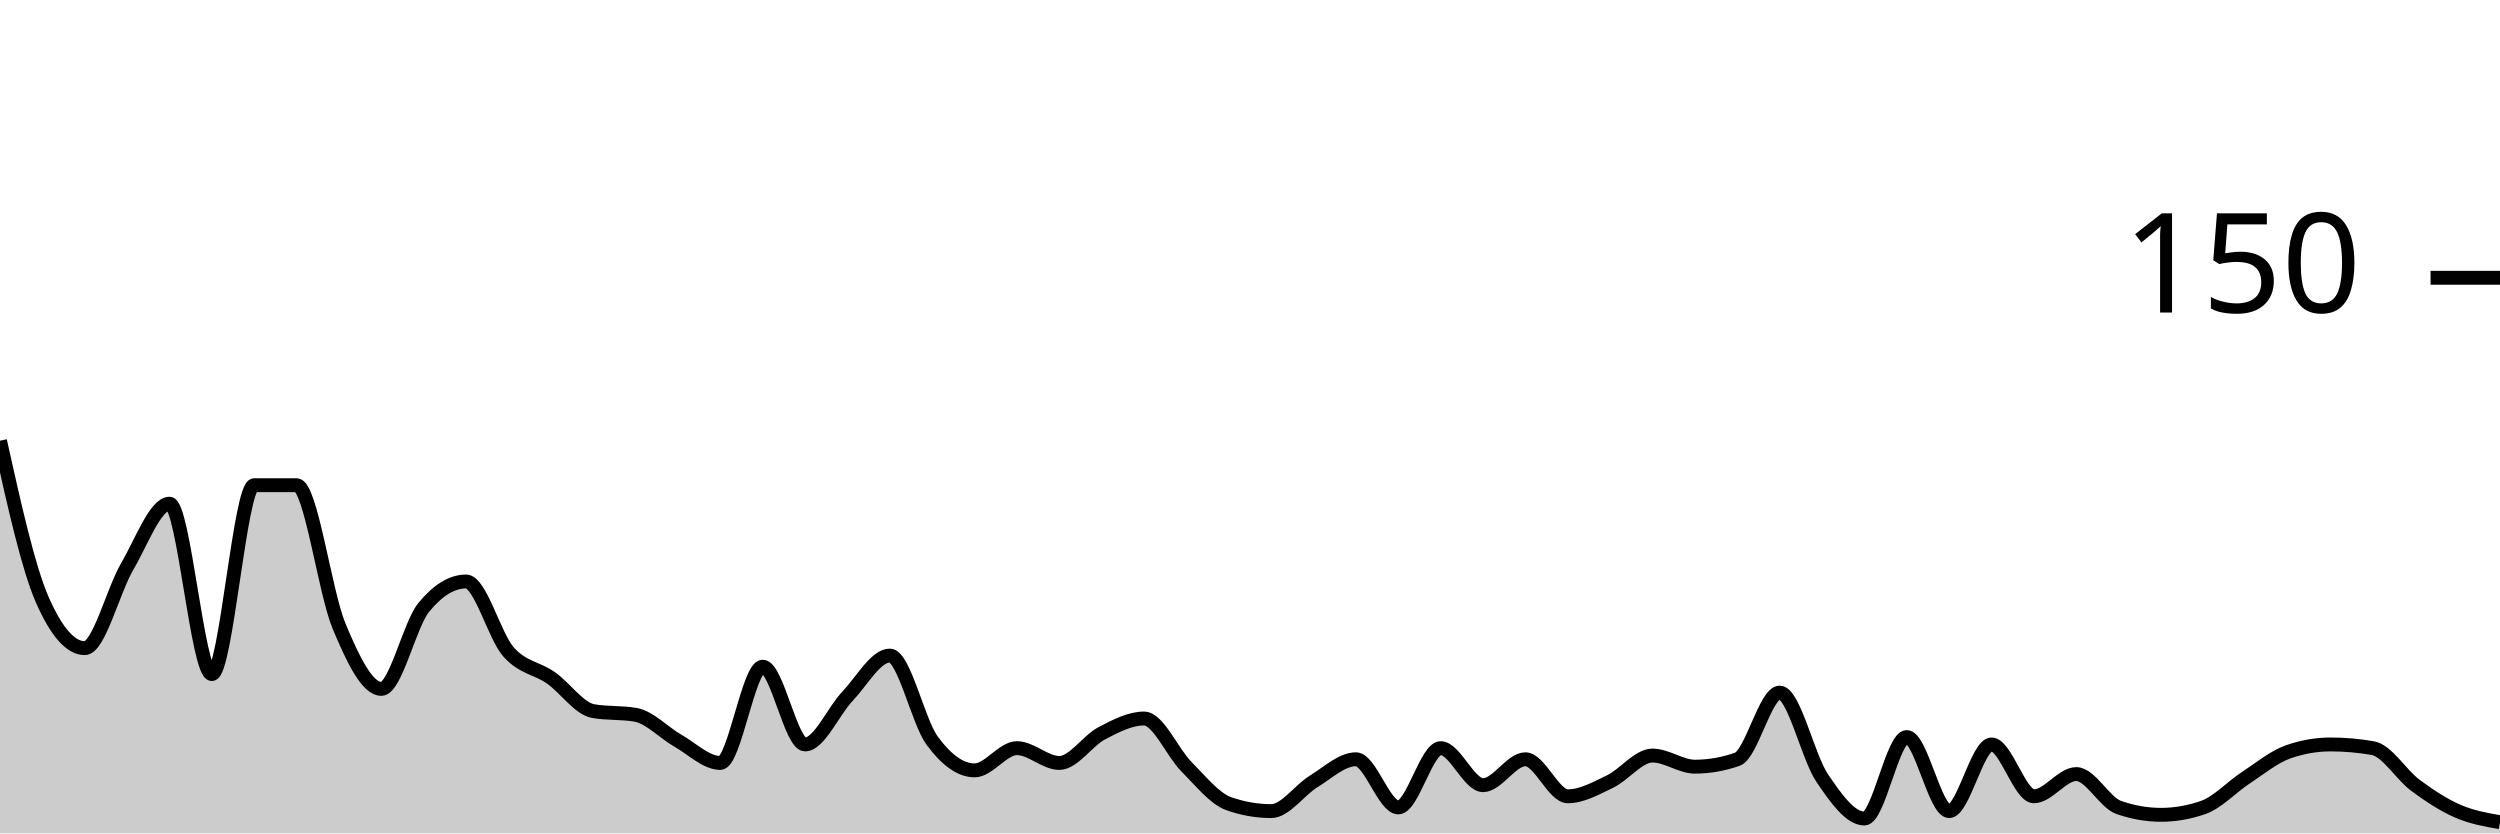
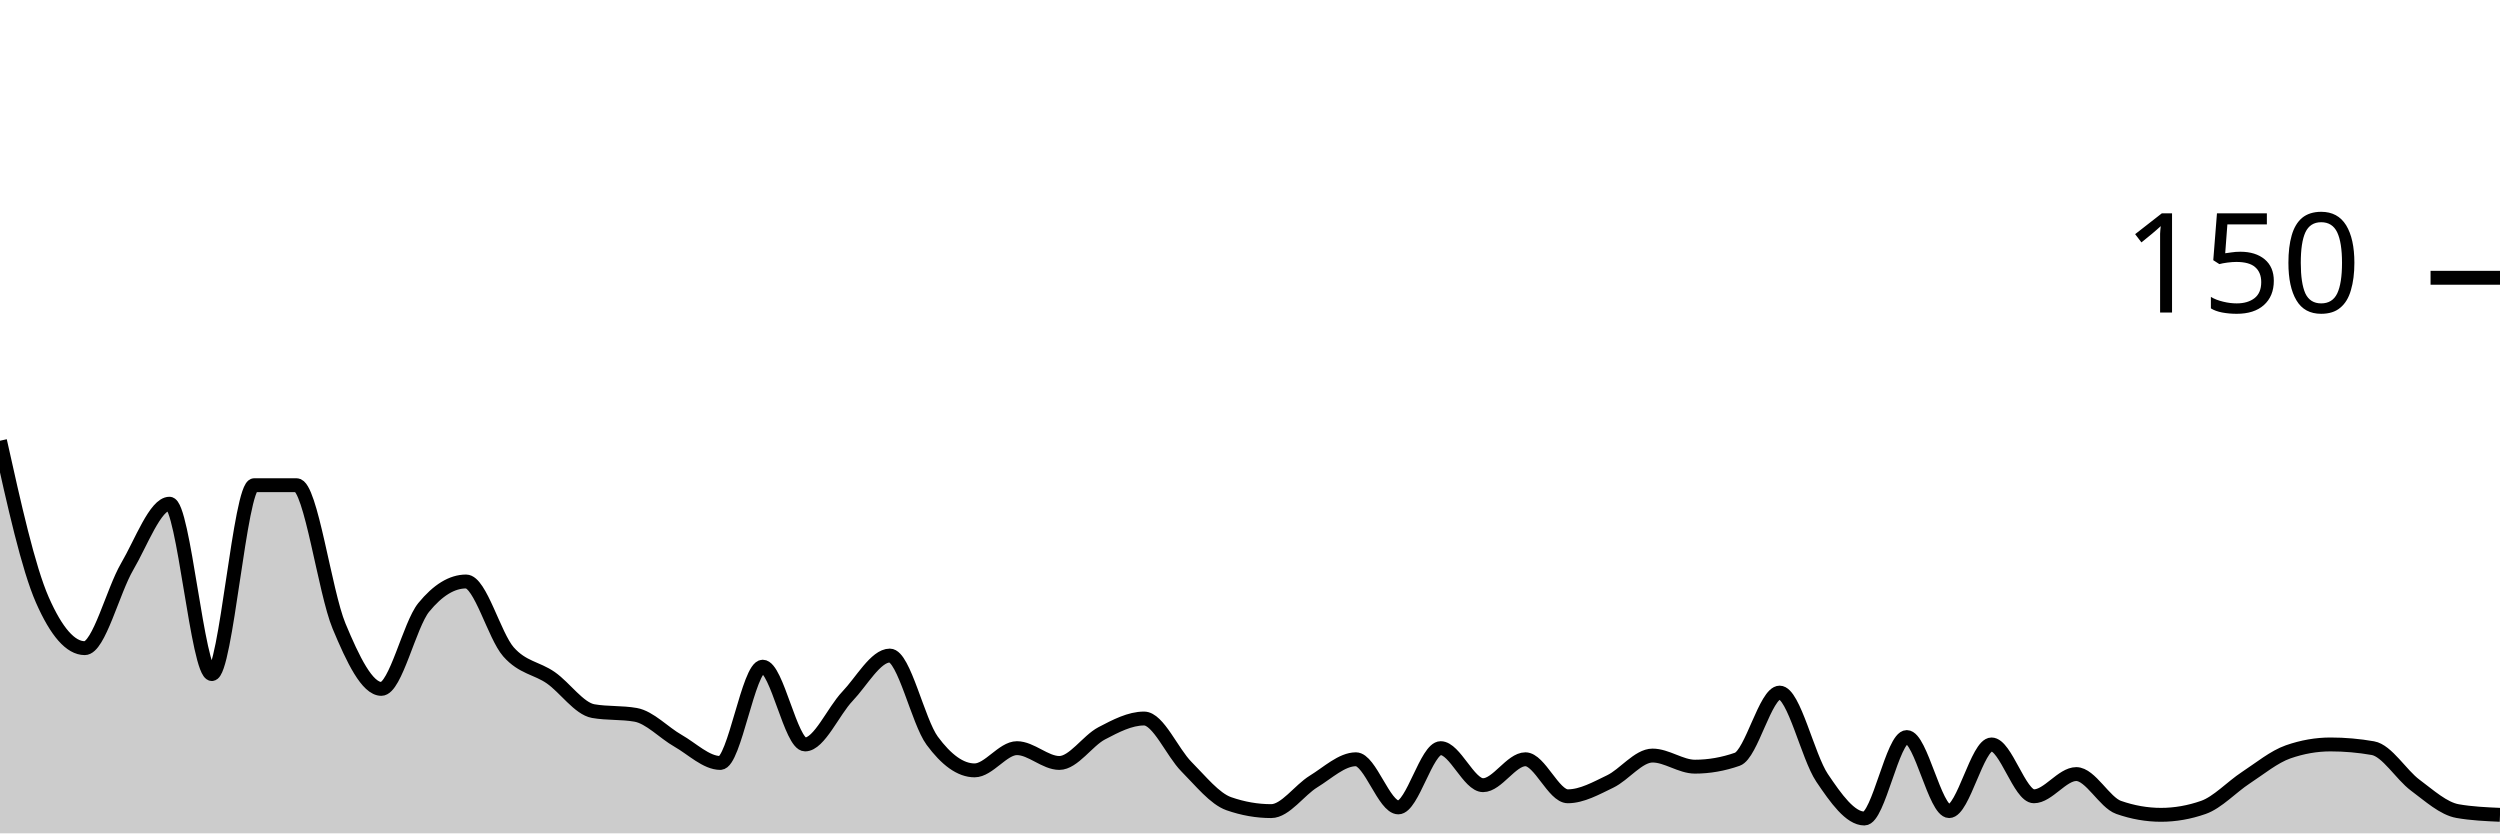
<svg xmlns="http://www.w3.org/2000/svg" viewBox="0 0 180 60">
  <g transform="translate(0,20)">
-     <path class="area" fill="rgba(0, 0, 0, 0.2)" d="M0,11.733C1.017,16.311,2.034,20.889,3.051,23.2C4.068,25.511,5.085,26.667,6.102,26.667C7.119,26.667,8.136,22.533,9.153,20.8C10.169,19.067,11.186,16.267,12.203,16.267C13.22,16.267,14.237,28.533,15.254,28.533C16.271,28.533,17.288,14.933,18.305,14.933C19.322,14.933,20.339,14.933,21.356,14.933C22.373,14.933,23.39,22.622,24.407,25.067C25.424,27.511,26.441,29.6,27.458,29.6C28.475,29.6,29.492,24.978,30.508,23.733C31.525,22.489,32.542,21.867,33.559,21.867C34.576,21.867,35.593,25.778,36.61,26.933C37.627,28.089,38.644,28.089,39.661,28.8C40.678,29.511,41.695,31.022,42.712,31.2C43.729,31.378,44.746,31.289,45.763,31.467C46.78,31.644,47.797,32.756,48.814,33.333C49.831,33.911,50.847,34.933,51.864,34.933C52.881,34.933,53.898,28,54.915,28C55.932,28,56.949,33.6,57.966,33.6C58.983,33.6,60,31.2,61.017,30.133C62.034,29.067,63.051,27.2,64.068,27.2C65.085,27.2,66.102,31.956,67.119,33.333C68.136,34.711,69.153,35.467,70.169,35.467C71.186,35.467,72.203,33.867,73.22,33.867C74.237,33.867,75.254,34.933,76.271,34.933C77.288,34.933,78.305,33.333,79.322,32.8C80.339,32.267,81.356,31.733,82.373,31.733C83.39,31.733,84.407,34.178,85.424,35.2C86.441,36.222,87.458,37.511,88.475,37.867C89.492,38.222,90.508,38.4,91.525,38.4C92.542,38.4,93.559,36.889,94.576,36.267C95.593,35.644,96.61,34.667,97.627,34.667C98.644,34.667,99.661,38.133,100.678,38.133C101.695,38.133,102.712,33.867,103.729,33.867C104.746,33.867,105.763,36.533,106.78,36.533C107.797,36.533,108.814,34.667,109.831,34.667C110.847,34.667,111.864,37.333,112.881,37.333C113.898,37.333,114.915,36.756,115.932,36.267C116.949,35.778,117.966,34.4,118.983,34.4C120,34.4,121.017,35.2,122.034,35.2C123.051,35.2,124.068,35.022,125.085,34.667C126.102,34.311,127.119,29.867,128.136,29.867C129.153,29.867,130.169,34.489,131.186,36C132.203,37.511,133.22,38.933,134.237,38.933C135.254,38.933,136.271,33.067,137.288,33.067C138.305,33.067,139.322,38.4,140.339,38.4C141.356,38.4,142.373,33.6,143.39,33.6C144.407,33.6,145.424,37.333,146.441,37.333C147.458,37.333,148.475,35.733,149.492,35.733C150.508,35.733,151.525,37.778,152.542,38.133C153.559,38.489,154.576,38.667,155.593,38.667C156.61,38.667,157.627,38.489,158.644,38.133C159.661,37.778,160.678,36.667,161.695,36C162.712,35.333,163.729,34.489,164.746,34.133C165.763,33.778,166.78,33.6,167.797,33.6C168.814,33.6,169.831,33.689,170.847,33.867C171.864,34.044,172.881,35.778,173.898,36.533C174.915,37.289,175.932,37.956,176.949,38.4C177.966,38.844,178.983,39.022,180,39.2L180,40C178.983,40,177.966,40,176.949,40C175.932,40,174.915,40,173.898,40C172.881,40,171.864,40,170.847,40C169.831,40,168.814,40,167.797,40C166.78,40,165.763,40,164.746,40C163.729,40,162.712,40,161.695,40C160.678,40,159.661,40,158.644,40C157.627,40,156.61,40,155.593,40C154.576,40,153.559,40,152.542,40C151.525,40,150.508,40,149.492,40C148.475,40,147.458,40,146.441,40C145.424,40,144.407,40,143.39,40C142.373,40,141.356,40,140.339,40C139.322,40,138.305,40,137.288,40C136.271,40,135.254,40,134.237,40C133.22,40,132.203,40,131.186,40C130.169,40,129.153,40,128.136,40C127.119,40,126.102,40,125.085,40C124.068,40,123.051,40,122.034,40C121.017,40,120,40,118.983,40C117.966,40,116.949,40,115.932,40C114.915,40,113.898,40,112.881,40C111.864,40,110.847,40,109.831,40C108.814,40,107.797,40,106.78,40C105.763,40,104.746,40,103.729,40C102.712,40,101.695,40,100.678,40C99.661,40,98.644,40,97.627,40C96.61,40,95.593,40,94.576,40C93.559,40,92.542,40,91.525,40C90.508,40,89.492,40,88.475,40C87.458,40,86.441,40,85.424,40C84.407,40,83.39,40,82.373,40C81.356,40,80.339,40,79.322,40C78.305,40,77.288,40,76.271,40C75.254,40,74.237,40,73.22,40C72.203,40,71.186,40,70.169,40C69.153,40,68.136,40,67.119,40C66.102,40,65.085,40,64.068,40C63.051,40,62.034,40,61.017,40C60,40,58.983,40,57.966,40C56.949,40,55.932,40,54.915,40C53.898,40,52.881,40,51.864,40C50.847,40,49.831,40,48.814,40C47.797,40,46.78,40,45.763,40C44.746,40,43.729,40,42.712,40C41.695,40,40.678,40,39.661,40C38.644,40,37.627,40,36.61,40C35.593,40,34.576,40,33.559,40C32.542,40,31.525,40,30.508,40C29.492,40,28.475,40,27.458,40C26.441,40,25.424,40,24.407,40C23.39,40,22.373,40,21.356,40C20.339,40,19.322,40,18.305,40C17.288,40,16.271,40,15.254,40C14.237,40,13.22,40,12.203,40C11.186,40,10.169,40,9.153,40C8.136,40,7.119,40,6.102,40C5.085,40,4.068,40,3.051,40C2.034,40,1.017,40,0,40Z" />
-     <path class="line" stroke="black" fill="none" d="M0,11.733C1.017,16.311,2.034,20.889,3.051,23.2C4.068,25.511,5.085,26.667,6.102,26.667C7.119,26.667,8.136,22.533,9.153,20.8C10.169,19.067,11.186,16.267,12.203,16.267C13.22,16.267,14.237,28.533,15.254,28.533C16.271,28.533,17.288,14.933,18.305,14.933C19.322,14.933,20.339,14.933,21.356,14.933C22.373,14.933,23.39,22.622,24.407,25.067C25.424,27.511,26.441,29.6,27.458,29.6C28.475,29.6,29.492,24.978,30.508,23.733C31.525,22.489,32.542,21.867,33.559,21.867C34.576,21.867,35.593,25.778,36.61,26.933C37.627,28.089,38.644,28.089,39.661,28.8C40.678,29.511,41.695,31.022,42.712,31.2C43.729,31.378,44.746,31.289,45.763,31.467C46.78,31.644,47.797,32.756,48.814,33.333C49.831,33.911,50.847,34.933,51.864,34.933C52.881,34.933,53.898,28,54.915,28C55.932,28,56.949,33.6,57.966,33.6C58.983,33.6,60,31.2,61.017,30.133C62.034,29.067,63.051,27.2,64.068,27.2C65.085,27.2,66.102,31.956,67.119,33.333C68.136,34.711,69.153,35.467,70.169,35.467C71.186,35.467,72.203,33.867,73.22,33.867C74.237,33.867,75.254,34.933,76.271,34.933C77.288,34.933,78.305,33.333,79.322,32.8C80.339,32.267,81.356,31.733,82.373,31.733C83.39,31.733,84.407,34.178,85.424,35.2C86.441,36.222,87.458,37.511,88.475,37.867C89.492,38.222,90.508,38.4,91.525,38.4C92.542,38.4,93.559,36.889,94.576,36.267C95.593,35.644,96.61,34.667,97.627,34.667C98.644,34.667,99.661,38.133,100.678,38.133C101.695,38.133,102.712,33.867,103.729,33.867C104.746,33.867,105.763,36.533,106.78,36.533C107.797,36.533,108.814,34.667,109.831,34.667C110.847,34.667,111.864,37.333,112.881,37.333C113.898,37.333,114.915,36.756,115.932,36.267C116.949,35.778,117.966,34.4,118.983,34.4C120,34.4,121.017,35.2,122.034,35.2C123.051,35.2,124.068,35.022,125.085,34.667C126.102,34.311,127.119,29.867,128.136,29.867C129.153,29.867,130.169,34.489,131.186,36C132.203,37.511,133.22,38.933,134.237,38.933C135.254,38.933,136.271,33.067,137.288,33.067C138.305,33.067,139.322,38.4,140.339,38.4C141.356,38.4,142.373,33.6,143.39,33.6C144.407,33.6,145.424,37.333,146.441,37.333C147.458,37.333,148.475,35.733,149.492,35.733C150.508,35.733,151.525,37.778,152.542,38.133C153.559,38.489,154.576,38.667,155.593,38.667C156.61,38.667,157.627,38.489,158.644,38.133C159.661,37.778,160.678,36.667,161.695,36C162.712,35.333,163.729,34.489,164.746,34.133C165.763,33.778,166.78,33.6,167.797,33.6C168.814,33.6,169.831,33.689,170.847,33.867C171.864,34.044,172.881,35.778,173.898,36.533C174.915,37.289,175.932,37.956,176.949,38.4C177.966,38.844,178.983,39.022,180,39.2" />
+     <path class="area" fill="rgba(0, 0, 0, 0.2)" d="M0,11.733C1.017,16.311,2.034,20.889,3.051,23.2C4.068,25.511,5.085,26.667,6.102,26.667C7.119,26.667,8.136,22.533,9.153,20.8C10.169,19.067,11.186,16.267,12.203,16.267C13.22,16.267,14.237,28.533,15.254,28.533C16.271,28.533,17.288,14.933,18.305,14.933C19.322,14.933,20.339,14.933,21.356,14.933C22.373,14.933,23.39,22.622,24.407,25.067C25.424,27.511,26.441,29.6,27.458,29.6C28.475,29.6,29.492,24.978,30.508,23.733C31.525,22.489,32.542,21.867,33.559,21.867C34.576,21.867,35.593,25.778,36.61,26.933C37.627,28.089,38.644,28.089,39.661,28.8C40.678,29.511,41.695,31.022,42.712,31.2C43.729,31.378,44.746,31.289,45.763,31.467C46.78,31.644,47.797,32.756,48.814,33.333C49.831,33.911,50.847,34.933,51.864,34.933C52.881,34.933,53.898,28,54.915,28C55.932,28,56.949,33.6,57.966,33.6C58.983,33.6,60,31.2,61.017,30.133C62.034,29.067,63.051,27.2,64.068,27.2C65.085,27.2,66.102,31.956,67.119,33.333C68.136,34.711,69.153,35.467,70.169,35.467C71.186,35.467,72.203,33.867,73.22,33.867C74.237,33.867,75.254,34.933,76.271,34.933C77.288,34.933,78.305,33.333,79.322,32.8C80.339,32.267,81.356,31.733,82.373,31.733C83.39,31.733,84.407,34.178,85.424,35.2C86.441,36.222,87.458,37.511,88.475,37.867C89.492,38.222,90.508,38.4,91.525,38.4C92.542,38.4,93.559,36.889,94.576,36.267C95.593,35.644,96.61,34.667,97.627,34.667C98.644,34.667,99.661,38.133,100.678,38.133C101.695,38.133,102.712,33.867,103.729,33.867C104.746,33.867,105.763,36.533,106.78,36.533C107.797,36.533,108.814,34.667,109.831,34.667C110.847,34.667,111.864,37.333,112.881,37.333C113.898,37.333,114.915,36.756,115.932,36.267C116.949,35.778,117.966,34.4,118.983,34.4C120,34.4,121.017,35.2,122.034,35.2C123.051,35.2,124.068,35.022,125.085,34.667C126.102,34.311,127.119,29.867,128.136,29.867C129.153,29.867,130.169,34.489,131.186,36C132.203,37.511,133.22,38.933,134.237,38.933C135.254,38.933,136.271,33.067,137.288,33.067C138.305,33.067,139.322,38.4,140.339,38.4C141.356,38.4,142.373,33.6,143.39,33.6C144.407,33.6,145.424,37.333,146.441,37.333C147.458,37.333,148.475,35.733,149.492,35.733C150.508,35.733,151.525,37.778,152.542,38.133C153.559,38.489,154.576,38.667,155.593,38.667C156.61,38.667,157.627,38.489,158.644,38.133C159.661,37.778,160.678,36.667,161.695,36C162.712,35.333,163.729,34.489,164.746,34.133C165.763,33.778,166.78,33.6,167.797,33.6C168.814,33.6,169.831,33.689,170.847,33.867C171.864,34.044,172.881,35.778,173.898,36.533C174.915,37.289,175.932,38.222,176.949,38.4C177.966,38.578,178.983,38.622,180,38.667L180,40C178.983,40,177.966,40,176.949,40C175.932,40,174.915,40,173.898,40C172.881,40,171.864,40,170.847,40C169.831,40,168.814,40,167.797,40C166.78,40,165.763,40,164.746,40C163.729,40,162.712,40,161.695,40C160.678,40,159.661,40,158.644,40C157.627,40,156.61,40,155.593,40C154.576,40,153.559,40,152.542,40C151.525,40,150.508,40,149.492,40C148.475,40,147.458,40,146.441,40C145.424,40,144.407,40,143.39,40C142.373,40,141.356,40,140.339,40C139.322,40,138.305,40,137.288,40C136.271,40,135.254,40,134.237,40C133.22,40,132.203,40,131.186,40C130.169,40,129.153,40,128.136,40C127.119,40,126.102,40,125.085,40C124.068,40,123.051,40,122.034,40C121.017,40,120,40,118.983,40C117.966,40,116.949,40,115.932,40C114.915,40,113.898,40,112.881,40C111.864,40,110.847,40,109.831,40C108.814,40,107.797,40,106.78,40C105.763,40,104.746,40,103.729,40C102.712,40,101.695,40,100.678,40C99.661,40,98.644,40,97.627,40C96.61,40,95.593,40,94.576,40C93.559,40,92.542,40,91.525,40C90.508,40,89.492,40,88.475,40C87.458,40,86.441,40,85.424,40C84.407,40,83.39,40,82.373,40C81.356,40,80.339,40,79.322,40C78.305,40,77.288,40,76.271,40C75.254,40,74.237,40,73.22,40C72.203,40,71.186,40,70.169,40C69.153,40,68.136,40,67.119,40C66.102,40,65.085,40,64.068,40C63.051,40,62.034,40,61.017,40C60,40,58.983,40,57.966,40C56.949,40,55.932,40,54.915,40C53.898,40,52.881,40,51.864,40C50.847,40,49.831,40,48.814,40C47.797,40,46.78,40,45.763,40C44.746,40,43.729,40,42.712,40C41.695,40,40.678,40,39.661,40C38.644,40,37.627,40,36.61,40C35.593,40,34.576,40,33.559,40C32.542,40,31.525,40,30.508,40C29.492,40,28.475,40,27.458,40C26.441,40,25.424,40,24.407,40C23.39,40,22.373,40,21.356,40C20.339,40,19.322,40,18.305,40C17.288,40,16.271,40,15.254,40C14.237,40,13.22,40,12.203,40C11.186,40,10.169,40,9.153,40C8.136,40,7.119,40,6.102,40C5.085,40,4.068,40,3.051,40C2.034,40,1.017,40,0,40Z" />
+     <path class="line" stroke="black" fill="none" d="M0,11.733C1.017,16.311,2.034,20.889,3.051,23.2C4.068,25.511,5.085,26.667,6.102,26.667C7.119,26.667,8.136,22.533,9.153,20.8C10.169,19.067,11.186,16.267,12.203,16.267C13.22,16.267,14.237,28.533,15.254,28.533C16.271,28.533,17.288,14.933,18.305,14.933C19.322,14.933,20.339,14.933,21.356,14.933C22.373,14.933,23.39,22.622,24.407,25.067C25.424,27.511,26.441,29.6,27.458,29.6C28.475,29.6,29.492,24.978,30.508,23.733C31.525,22.489,32.542,21.867,33.559,21.867C34.576,21.867,35.593,25.778,36.61,26.933C37.627,28.089,38.644,28.089,39.661,28.8C40.678,29.511,41.695,31.022,42.712,31.2C43.729,31.378,44.746,31.289,45.763,31.467C46.78,31.644,47.797,32.756,48.814,33.333C49.831,33.911,50.847,34.933,51.864,34.933C52.881,34.933,53.898,28,54.915,28C55.932,28,56.949,33.6,57.966,33.6C58.983,33.6,60,31.2,61.017,30.133C62.034,29.067,63.051,27.2,64.068,27.2C65.085,27.2,66.102,31.956,67.119,33.333C68.136,34.711,69.153,35.467,70.169,35.467C71.186,35.467,72.203,33.867,73.22,33.867C74.237,33.867,75.254,34.933,76.271,34.933C77.288,34.933,78.305,33.333,79.322,32.8C80.339,32.267,81.356,31.733,82.373,31.733C83.39,31.733,84.407,34.178,85.424,35.2C86.441,36.222,87.458,37.511,88.475,37.867C89.492,38.222,90.508,38.4,91.525,38.4C92.542,38.4,93.559,36.889,94.576,36.267C95.593,35.644,96.61,34.667,97.627,34.667C98.644,34.667,99.661,38.133,100.678,38.133C101.695,38.133,102.712,33.867,103.729,33.867C104.746,33.867,105.763,36.533,106.78,36.533C107.797,36.533,108.814,34.667,109.831,34.667C110.847,34.667,111.864,37.333,112.881,37.333C113.898,37.333,114.915,36.756,115.932,36.267C116.949,35.778,117.966,34.4,118.983,34.4C120,34.4,121.017,35.2,122.034,35.2C123.051,35.2,124.068,35.022,125.085,34.667C126.102,34.311,127.119,29.867,128.136,29.867C129.153,29.867,130.169,34.489,131.186,36C132.203,37.511,133.22,38.933,134.237,38.933C135.254,38.933,136.271,33.067,137.288,33.067C138.305,33.067,139.322,38.4,140.339,38.4C141.356,38.4,142.373,33.6,143.39,33.6C144.407,33.6,145.424,37.333,146.441,37.333C147.458,37.333,148.475,35.733,149.492,35.733C150.508,35.733,151.525,37.778,152.542,38.133C153.559,38.489,154.576,38.667,155.593,38.667C156.61,38.667,157.627,38.489,158.644,38.133C159.661,37.778,160.678,36.667,161.695,36C162.712,35.333,163.729,34.489,164.746,34.133C165.763,33.778,166.78,33.6,167.797,33.6C168.814,33.6,169.831,33.689,170.847,33.867C171.864,34.044,172.881,35.778,173.898,36.533C174.915,37.289,175.932,38.222,176.949,38.4C177.966,38.578,178.983,38.622,180,38.667" />
    <path class="axis-ceiling" stroke-width="1" stroke="black" fill="none" d="M175,0L180,0" />
    <text class="axis-ceiling-label" font-family="sans-serif" text-anchor="end" font-size="10px" x="170" y="2.5">150</text>
  </g>
</svg>
